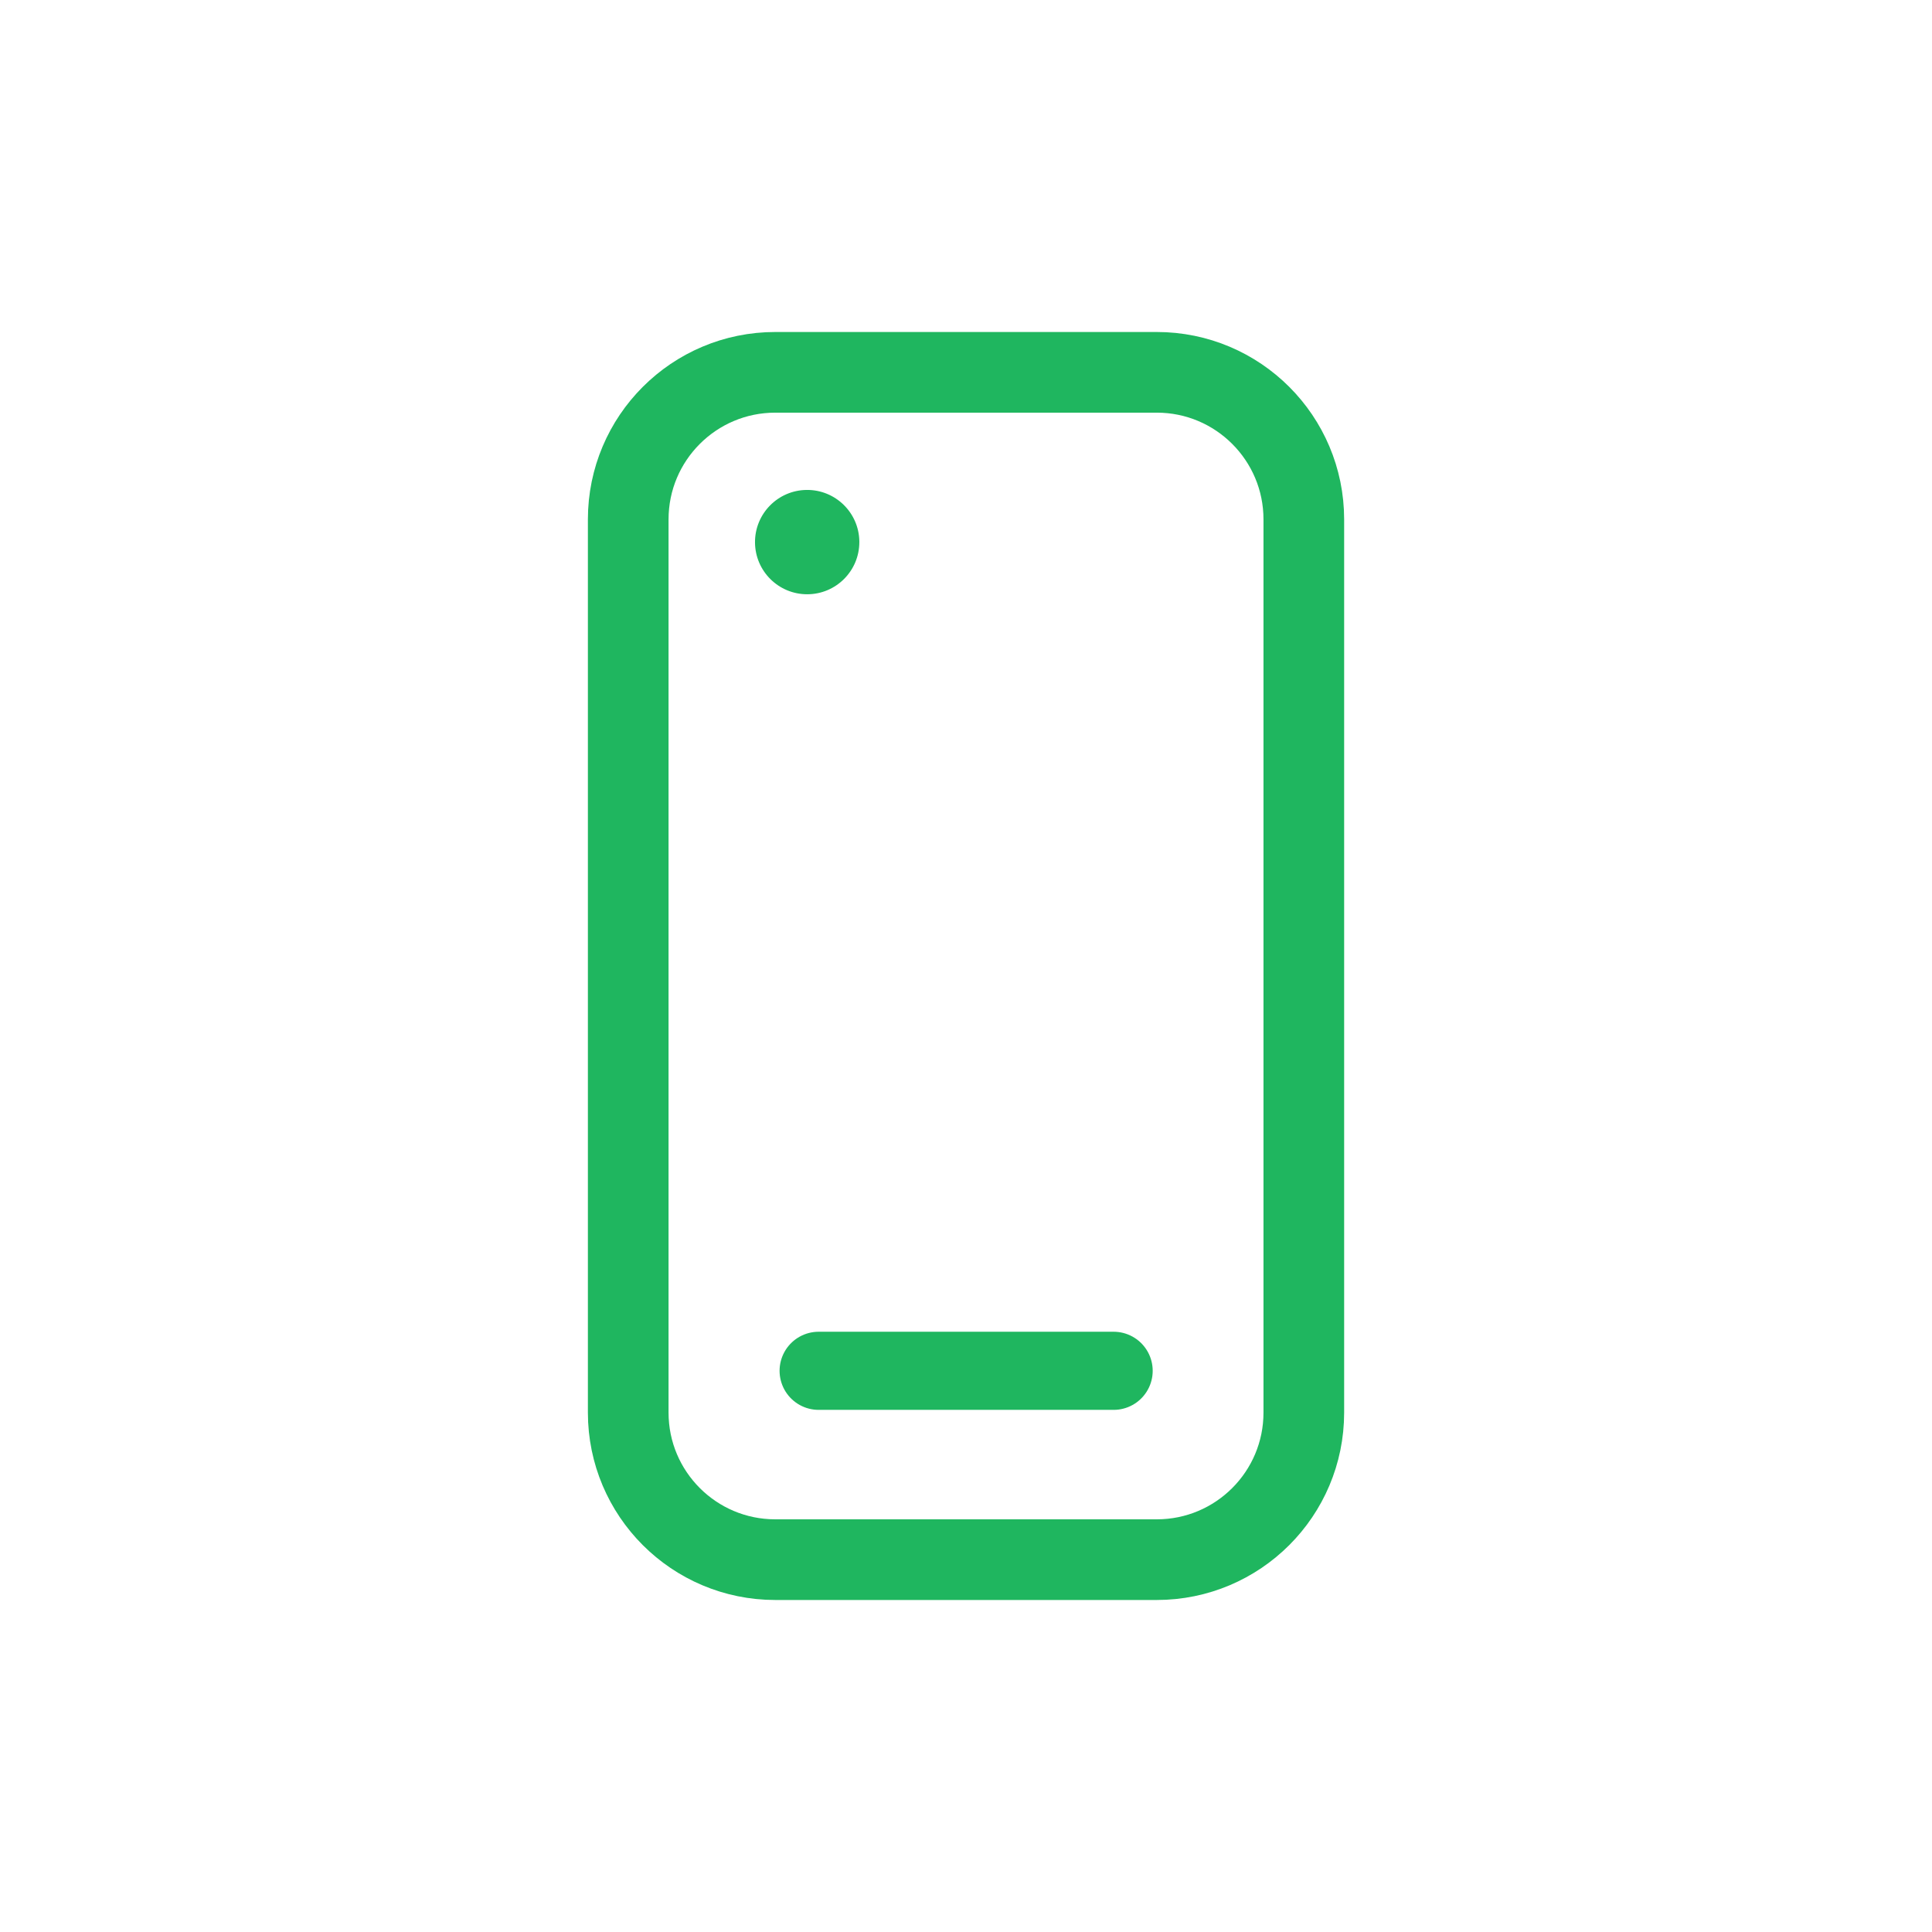
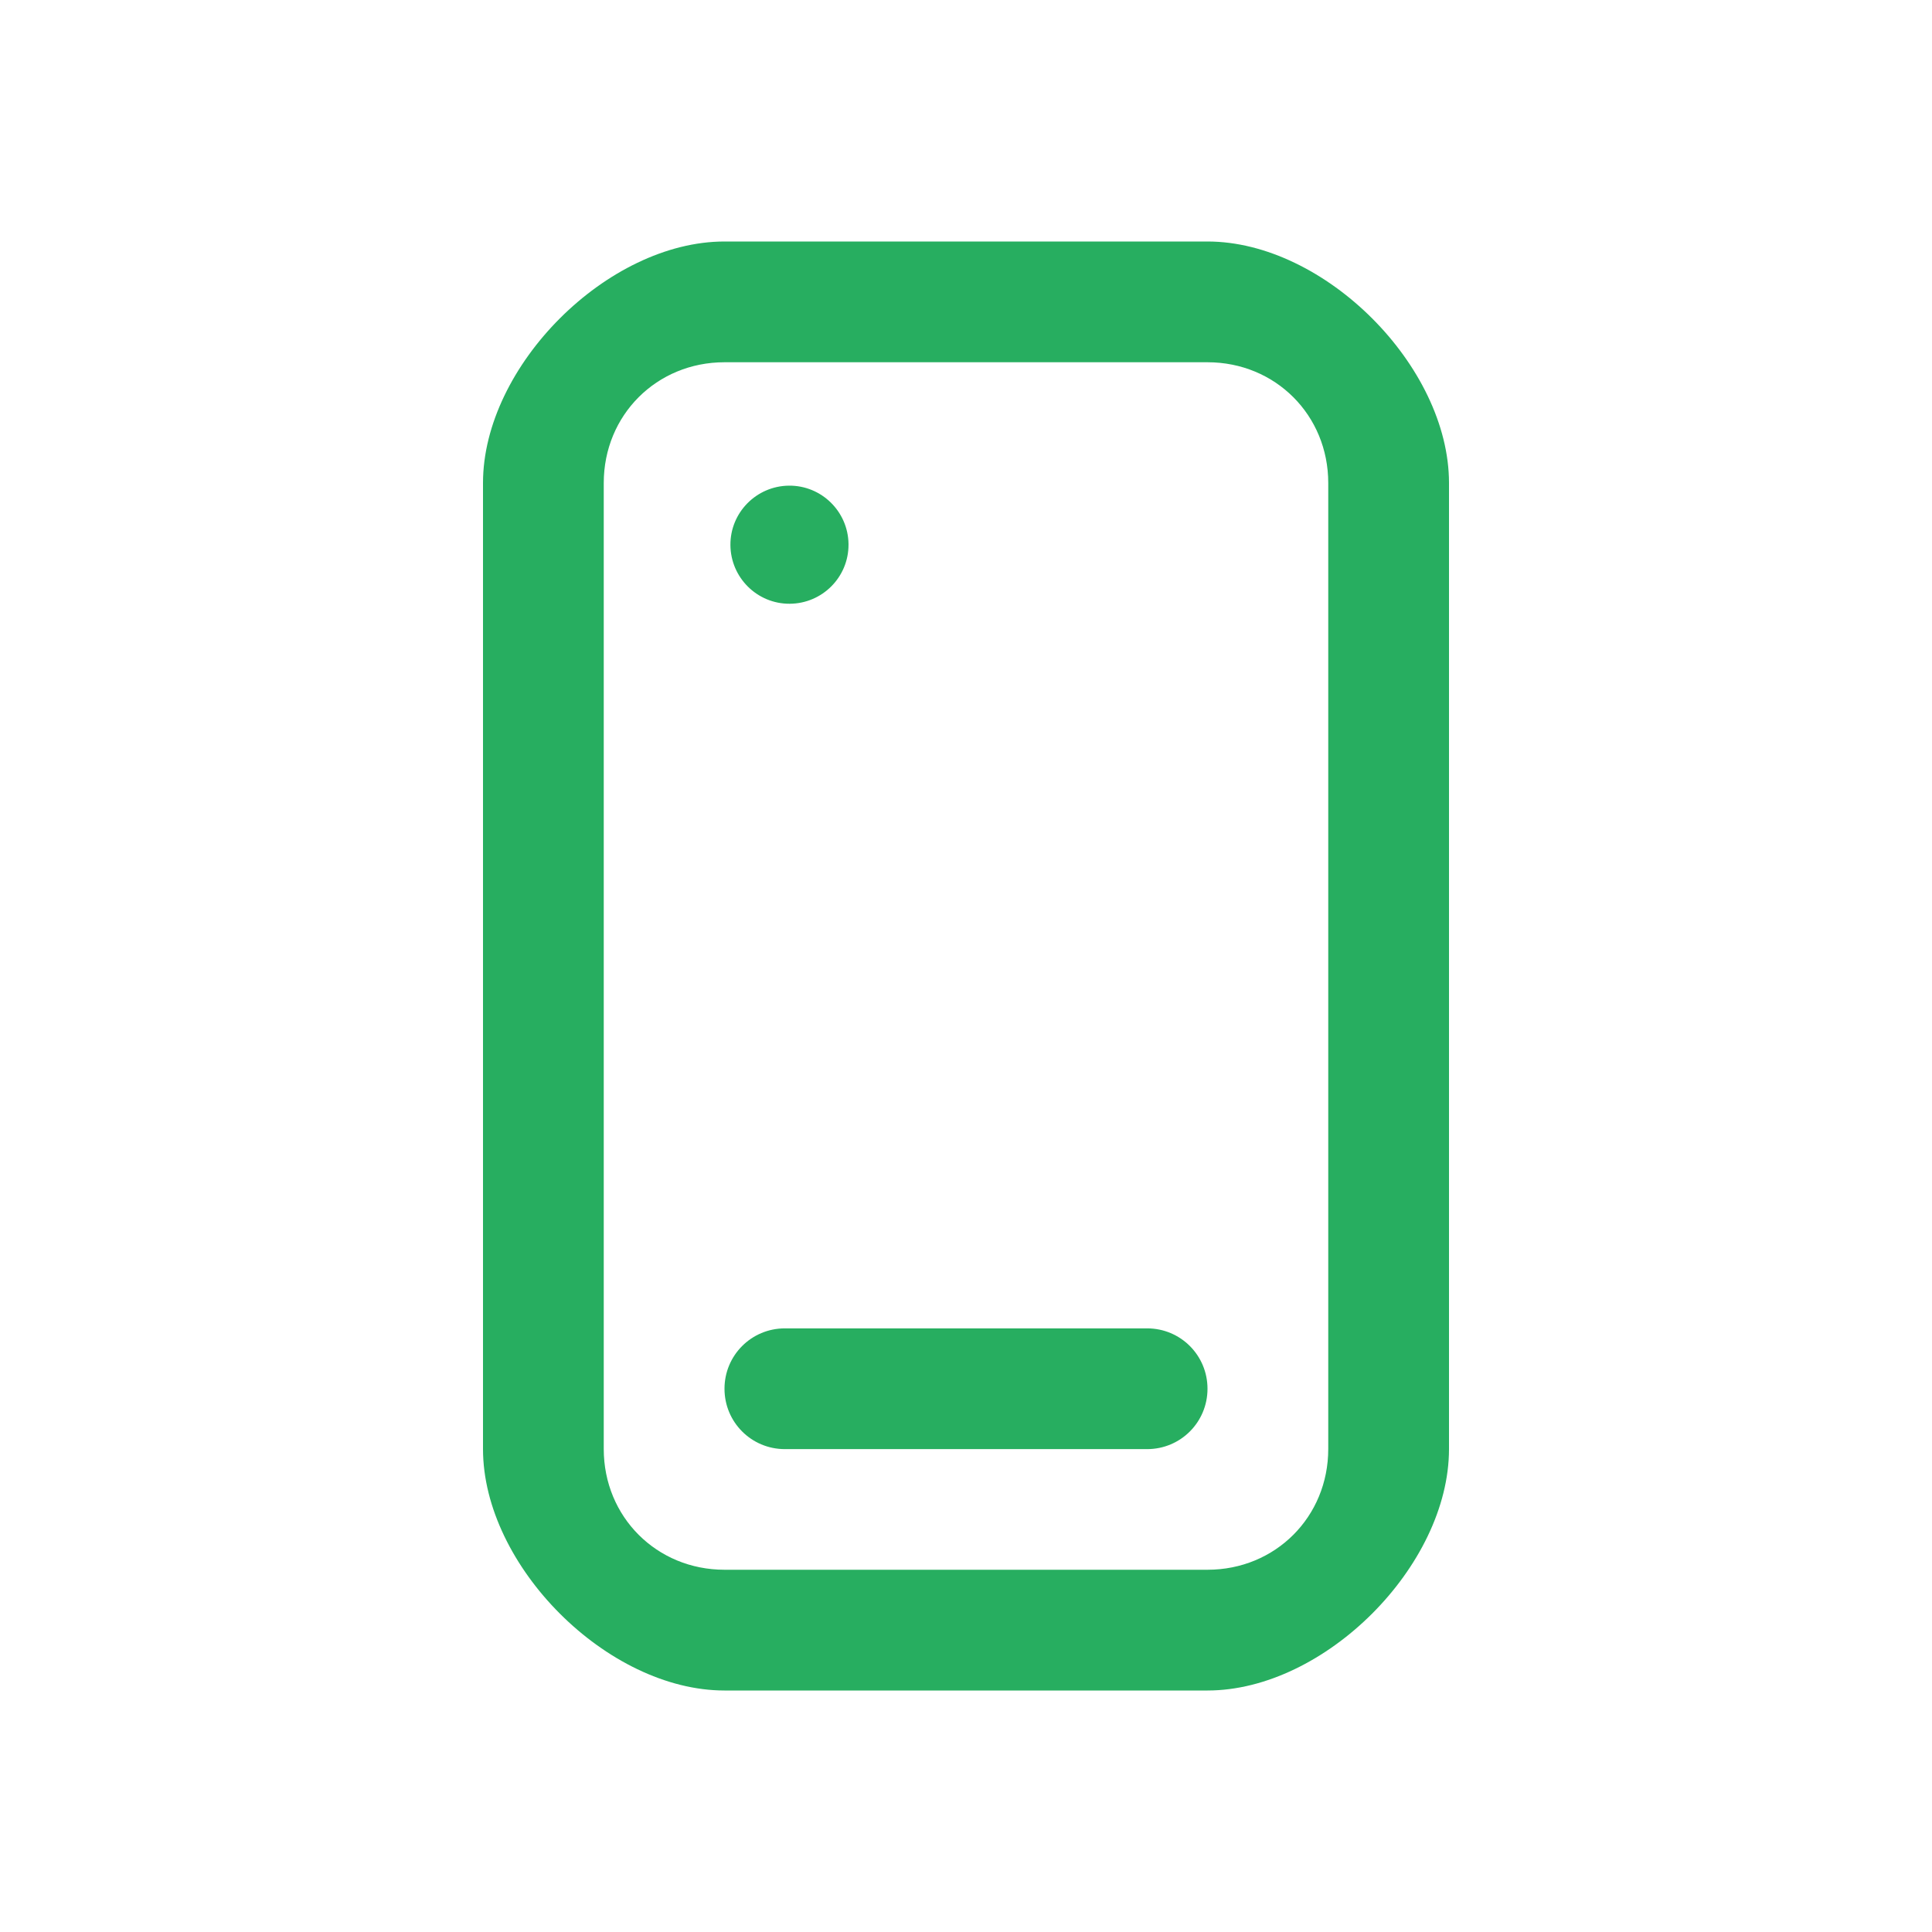
- <svg xmlns="http://www.w3.org/2000/svg" viewBox="0 0 16 16" version="1.1" id="svg1">
-   <defs id="defs3051">
-     <style type="text/css" id="current-color-scheme">
-       .ColorScheme-Text {
-         color:#232629;
-       }
+ <svg xmlns="http://www.w3.org/2000/svg" version="1.1" viewBox="0 0 16 16">
+   <defs>
+     <style id="current-color-scheme" type="text/css">
+         .ColorScheme-Text {
+           color:#232629;
+         }
+         .ColorScheme-PositiveText {
+         color:#27ae60;
+         }
      </style>
  </defs>
-   <g id="g1" transform="translate(2.868655,-1.250565)">
-     <path style="fill:#1fb65f;fill-opacity:1;stroke:none;stroke-width:0.923;stroke-linecap:round;stroke-linejoin:round;stroke-dasharray:none;stroke-dashoffset:0;stroke-opacity:1;paint-order:stroke fill markers" id="path3" d="M 4.248,5.74 A 0.432,0.432 0 0 1 3.817,6.172 0.432,0.432 0 0 1 3.384,5.743 0.432,0.432 0 0 1 3.812,5.308 0.432,0.432 0 0 1 4.248,5.734" />
-     <rect style="fill:none;fill-opacity:0.256;stroke:#1fb65f;stroke-width:0.668;stroke-linecap:round;stroke-linejoin:round;stroke-dasharray:none;stroke-dashoffset:0;stroke-opacity:1;paint-order:stroke fill markers" id="rect3" width="5.595" height="9.833" x="2.334" y="4.334" ry="1.218" />
-     <path style="fill:none;stroke:#1fb65f;stroke-width:0.647;stroke-linecap:round;stroke-linejoin:miter;stroke-dasharray:none;stroke-opacity:1" d="m 3.911,12.603 c 2.443,0 2.443,0 2.443,0" id="path4" />
-   </g>
+   <path id="smartphone" class="ColorScheme-PositiveText" d="m6 2c-0.969 0-2 1.031-2 2v8c0 0.969 1.031 2 2 2h4c0.969 0 2-1.031 2-2v-8c0-0.969-1.031-2-2-2h-4zm0 1h4c0.562 0 1 0.438 1 1v8c0 0.562-0.438 1-1 1h-4c-0.562 0-1-0.438-1-1v-8c0-0.562 0.438-1 1-1zm0.533 1.022c-0.269 0.003-0.486 0.223-0.484 0.492 0.002 0.269 0.221 0.487 0.49 0.486 0.27-8.38e-4 0.489-0.22 0.488-0.49v-0.006c-0.004-0.269-0.225-0.485-0.494-0.482zm-0.033 6.979c-0.277 0-0.5 0.223-0.5 0.5s0.223 0.5 0.5 0.5h3c0.277 0 0.5-0.223 0.5-0.5s-0.223-0.5-0.5-0.5h-3z" fill="currentColor" />
</svg>
